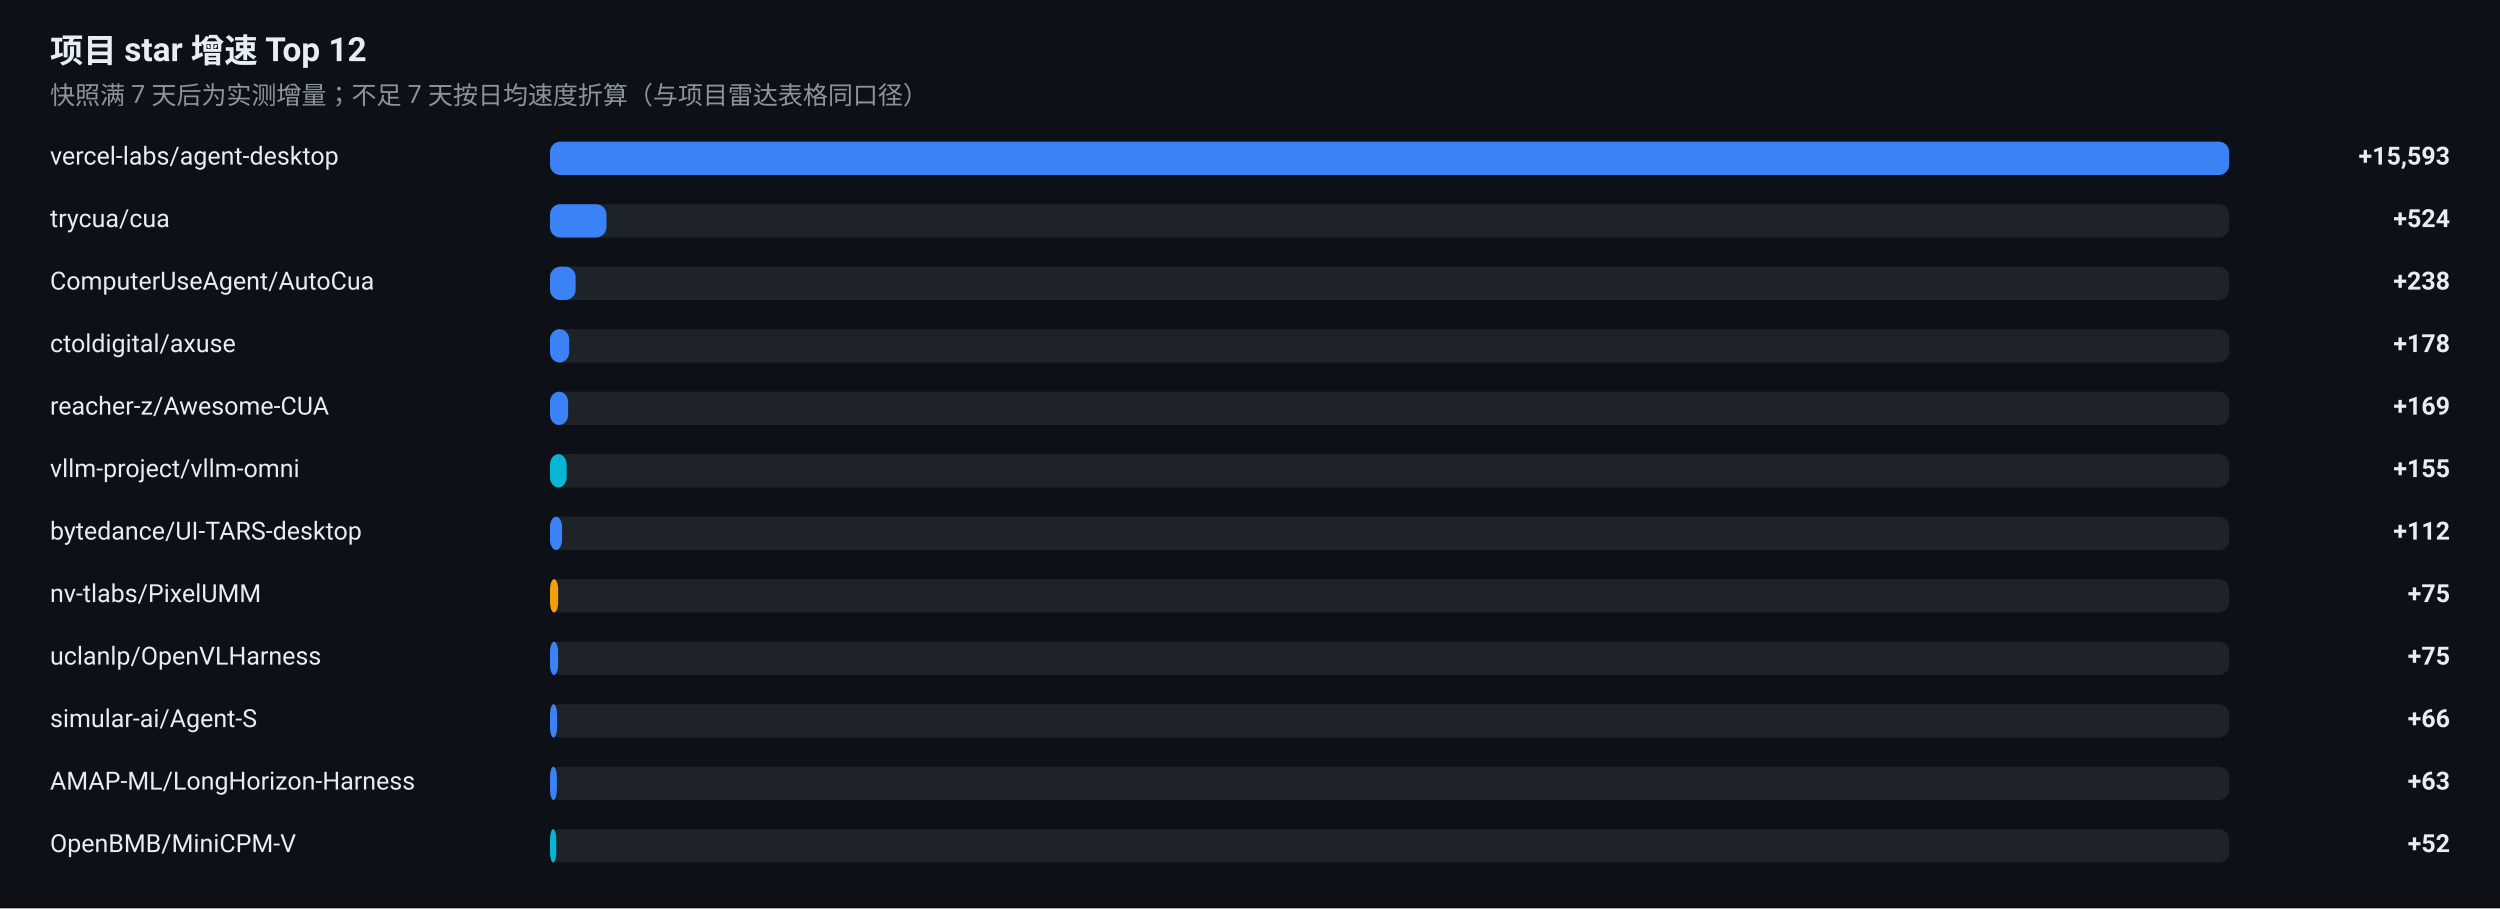
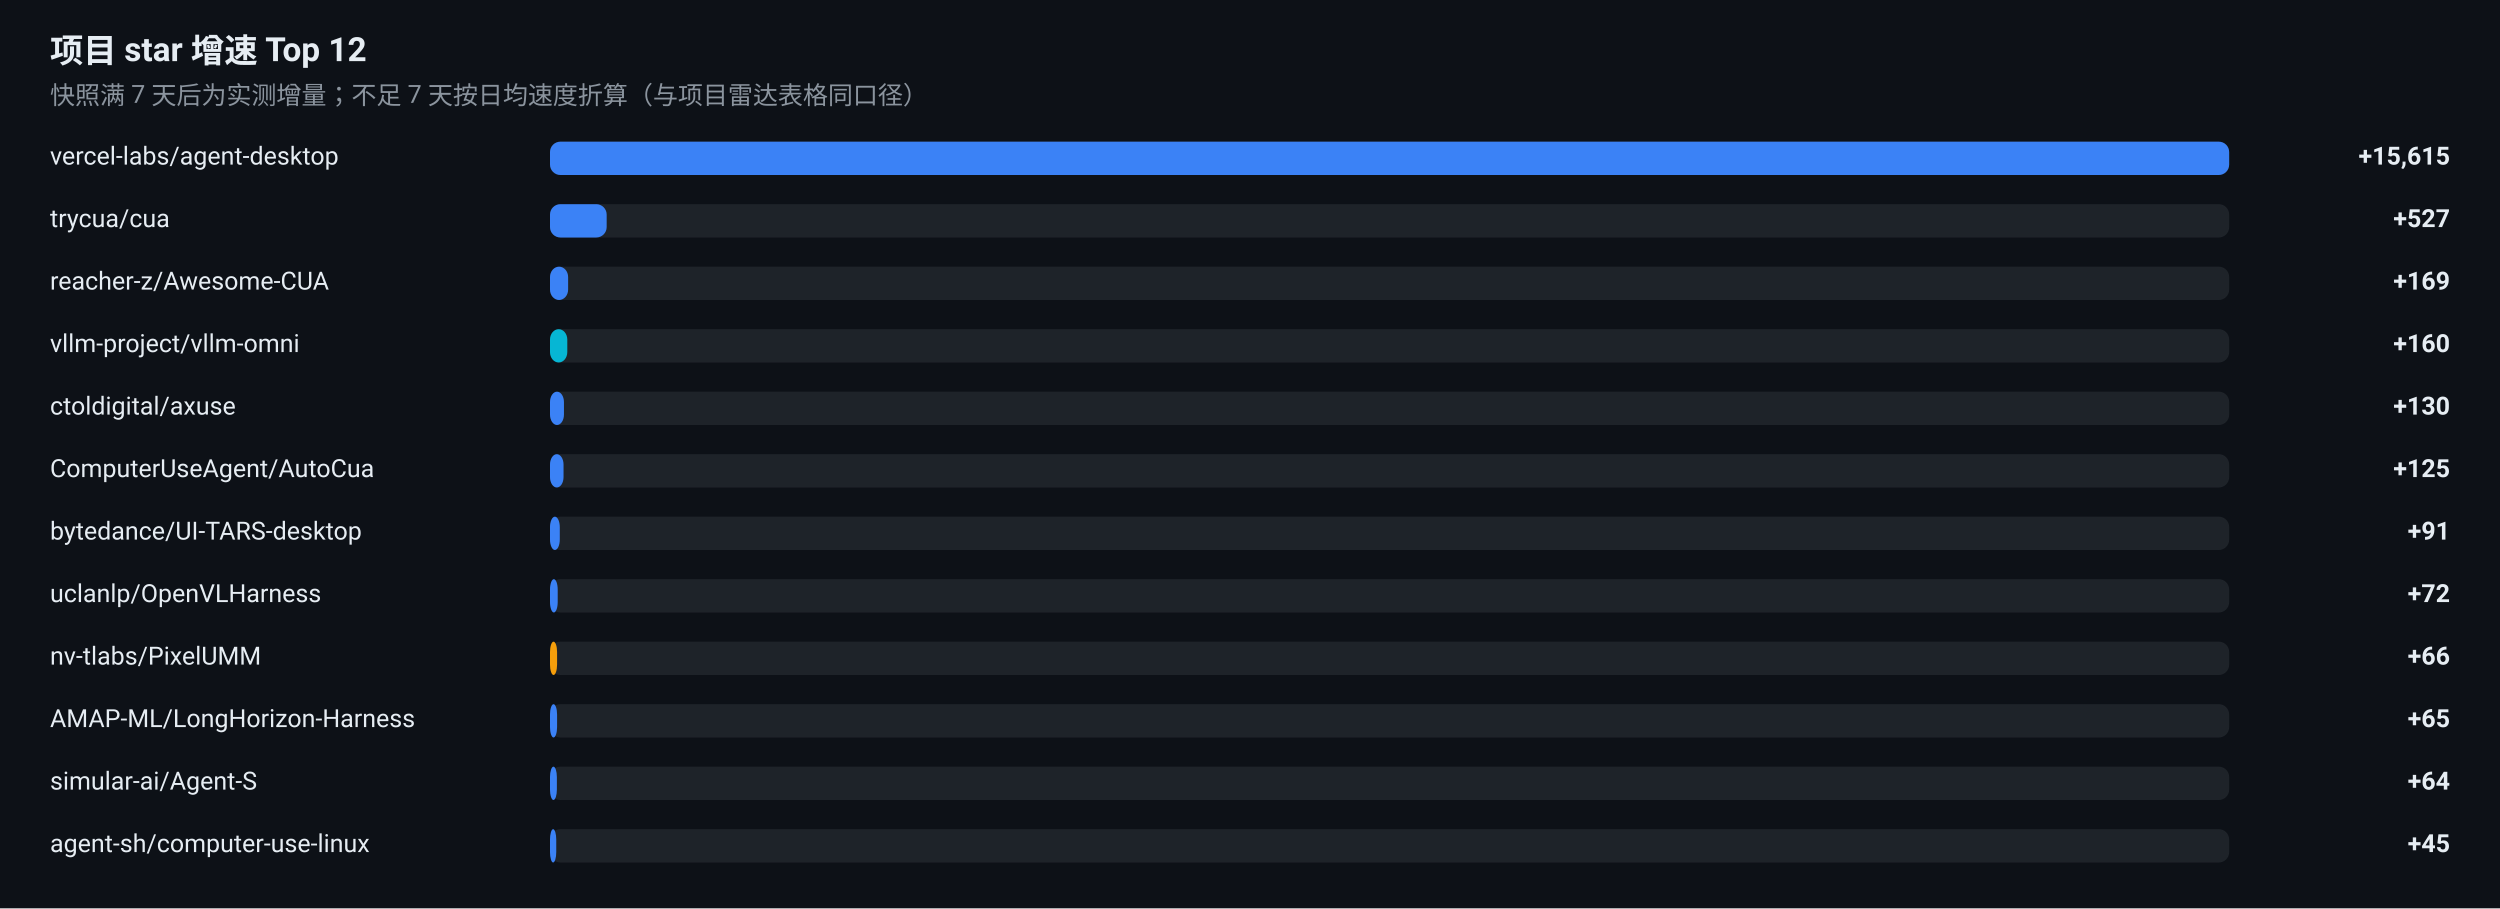
<svg xmlns="http://www.w3.org/2000/svg" width="1200" height="436" viewBox="0 0 1200 436" role="img" aria-label="项目 star 增速榜">
  <rect width="1200" height="436" fill="#0D1117" />
  <g font-family="-apple-system, BlinkMacSystemFont, 'Segoe UI', 'Noto Sans SC', 'PingFang SC', 'Microsoft YaHei', Roboto, sans-serif">
    <text x="24" y="30" font-size="16" font-weight="600" fill="#E6EDF3">项目 star 增速 Top 12</text>
    <text x="24" y="50" font-size="12" fill="#8B949E">快照满 7 天后为实测增量；不足 7 天按日均速度折算（与项目雷达表格同口径）</text>
    <text x="24" y="79" font-size="12" fill="#E6EDF3">vercel-labs/agent-desktop</text>
    <rect x="264" y="68" width="806" height="16" rx="5" fill="#30363D" fill-opacity="0.5" />
    <rect x="264" y="68" width="806.0" height="16" rx="5" fill="#3B82F6" />
-     <text x="1176" y="79" font-size="12" font-weight="600" text-anchor="end" fill="#E6EDF3">+15,593</text>
+     <text x="1176" y="79" font-size="12" font-weight="600" text-anchor="end" fill="#E6EDF3">+15,615</text>
    <text x="24" y="109" font-size="12" fill="#E6EDF3">trycua/cua</text>
    <rect x="264" y="98" width="806" height="16" rx="5" fill="#30363D" fill-opacity="0.5" />
-     <rect x="264" y="98" width="27.1" height="16" rx="5" fill="#3B82F6" />
-     <text x="1176" y="109" font-size="12" font-weight="600" text-anchor="end" fill="#E6EDF3">+524</text>
-     <text x="24" y="139" font-size="12" fill="#E6EDF3">ComputerUseAgent/AutoCua</text>
+     <rect x="264" y="98" width="27.2" height="16" rx="5" fill="#3B82F6" />
+     <text x="1176" y="109" font-size="12" font-weight="600" text-anchor="end" fill="#E6EDF3">+527</text>
+     <text x="24" y="139" font-size="12" fill="#E6EDF3">reacher-z/Awesome-CUA</text>
    <rect x="264" y="128" width="806" height="16" rx="5" fill="#30363D" fill-opacity="0.5" />
-     <rect x="264" y="128" width="12.3" height="16" rx="5" fill="#3B82F6" />
-     <text x="1176" y="139" font-size="12" font-weight="600" text-anchor="end" fill="#E6EDF3">+238</text>
-     <text x="24" y="169" font-size="12" fill="#E6EDF3">ctoldigital/axuse</text>
+     <rect x="264" y="128" width="8.7" height="16" rx="5" fill="#3B82F6" />
+     <text x="1176" y="139" font-size="12" font-weight="600" text-anchor="end" fill="#E6EDF3">+169</text>
+     <text x="24" y="169" font-size="12" fill="#E6EDF3">vllm-project/vllm-omni</text>
    <rect x="264" y="158" width="806" height="16" rx="5" fill="#30363D" fill-opacity="0.5" />
-     <rect x="264" y="158" width="9.2" height="16" rx="5" fill="#3B82F6" />
-     <text x="1176" y="169" font-size="12" font-weight="600" text-anchor="end" fill="#E6EDF3">+178</text>
-     <text x="24" y="199" font-size="12" fill="#E6EDF3">reacher-z/Awesome-CUA</text>
+     <rect x="264" y="158" width="8.3" height="16" rx="5" fill="#06B6D4" />
+     <text x="1176" y="169" font-size="12" font-weight="600" text-anchor="end" fill="#E6EDF3">+160</text>
+     <text x="24" y="199" font-size="12" fill="#E6EDF3">ctoldigital/axuse</text>
    <rect x="264" y="188" width="806" height="16" rx="5" fill="#30363D" fill-opacity="0.5" />
-     <rect x="264" y="188" width="8.7" height="16" rx="5" fill="#3B82F6" />
-     <text x="1176" y="199" font-size="12" font-weight="600" text-anchor="end" fill="#E6EDF3">+169</text>
-     <text x="24" y="229" font-size="12" fill="#E6EDF3">vllm-project/vllm-omni</text>
+     <rect x="264" y="188" width="6.7" height="16" rx="5" fill="#3B82F6" />
+     <text x="1176" y="199" font-size="12" font-weight="600" text-anchor="end" fill="#E6EDF3">+130</text>
+     <text x="24" y="229" font-size="12" fill="#E6EDF3">ComputerUseAgent/AutoCua</text>
    <rect x="264" y="218" width="806" height="16" rx="5" fill="#30363D" fill-opacity="0.5" />
-     <rect x="264" y="218" width="8.0" height="16" rx="5" fill="#06B6D4" />
-     <text x="1176" y="229" font-size="12" font-weight="600" text-anchor="end" fill="#E6EDF3">+155</text>
+     <rect x="264" y="218" width="6.5" height="16" rx="5" fill="#3B82F6" />
+     <text x="1176" y="229" font-size="12" font-weight="600" text-anchor="end" fill="#E6EDF3">+125</text>
    <text x="24" y="259" font-size="12" fill="#E6EDF3">bytedance/UI-TARS-desktop</text>
    <rect x="264" y="248" width="806" height="16" rx="5" fill="#30363D" fill-opacity="0.5" />
-     <rect x="264" y="248" width="5.8" height="16" rx="5" fill="#3B82F6" />
-     <text x="1176" y="259" font-size="12" font-weight="600" text-anchor="end" fill="#E6EDF3">+112</text>
-     <text x="24" y="289" font-size="12" fill="#E6EDF3">nv-tlabs/PixelUMM</text>
+     <rect x="264" y="248" width="4.7" height="16" rx="5" fill="#3B82F6" />
+     <text x="1176" y="259" font-size="12" font-weight="600" text-anchor="end" fill="#E6EDF3">+91</text>
+     <text x="24" y="289" font-size="12" fill="#E6EDF3">uclanlp/OpenVLHarness</text>
    <rect x="264" y="278" width="806" height="16" rx="5" fill="#30363D" fill-opacity="0.5" />
-     <rect x="264" y="278" width="3.9" height="16" rx="5" fill="#F59E0B" />
-     <text x="1176" y="289" font-size="12" font-weight="600" text-anchor="end" fill="#E6EDF3">+75</text>
-     <text x="24" y="319" font-size="12" fill="#E6EDF3">uclanlp/OpenVLHarness</text>
+     <rect x="264" y="278" width="3.7" height="16" rx="5" fill="#3B82F6" />
+     <text x="1176" y="289" font-size="12" font-weight="600" text-anchor="end" fill="#E6EDF3">+72</text>
+     <text x="24" y="319" font-size="12" fill="#E6EDF3">nv-tlabs/PixelUMM</text>
    <rect x="264" y="308" width="806" height="16" rx="5" fill="#30363D" fill-opacity="0.5" />
-     <rect x="264" y="308" width="3.9" height="16" rx="5" fill="#3B82F6" />
-     <text x="1176" y="319" font-size="12" font-weight="600" text-anchor="end" fill="#E6EDF3">+75</text>
-     <text x="24" y="349" font-size="12" fill="#E6EDF3">simular-ai/Agent-S</text>
+     <rect x="264" y="308" width="3.4" height="16" rx="5" fill="#F59E0B" />
+     <text x="1176" y="319" font-size="12" font-weight="600" text-anchor="end" fill="#E6EDF3">+66</text>
+     <text x="24" y="349" font-size="12" fill="#E6EDF3">AMAP-ML/LongHorizon-Harness</text>
    <rect x="264" y="338" width="806" height="16" rx="5" fill="#30363D" fill-opacity="0.5" />
    <rect x="264" y="338" width="3.4" height="16" rx="5" fill="#3B82F6" />
-     <text x="1176" y="349" font-size="12" font-weight="600" text-anchor="end" fill="#E6EDF3">+66</text>
-     <text x="24" y="379" font-size="12" fill="#E6EDF3">AMAP-ML/LongHorizon-Harness</text>
+     <text x="1176" y="349" font-size="12" font-weight="600" text-anchor="end" fill="#E6EDF3">+65</text>
+     <text x="24" y="379" font-size="12" fill="#E6EDF3">simular-ai/Agent-S</text>
    <rect x="264" y="368" width="806" height="16" rx="5" fill="#30363D" fill-opacity="0.5" />
    <rect x="264" y="368" width="3.3" height="16" rx="5" fill="#3B82F6" />
-     <text x="1176" y="379" font-size="12" font-weight="600" text-anchor="end" fill="#E6EDF3">+63</text>
-     <text x="24" y="409" font-size="12" fill="#E6EDF3">OpenBMB/MiniCPM-V</text>
+     <text x="1176" y="379" font-size="12" font-weight="600" text-anchor="end" fill="#E6EDF3">+64</text>
+     <text x="24" y="409" font-size="12" fill="#E6EDF3">agent-sh/computer-use-linux</text>
    <rect x="264" y="398" width="806" height="16" rx="5" fill="#30363D" fill-opacity="0.5" />
-     <rect x="264" y="398" width="3.0" height="16" rx="5" fill="#06B6D4" />
-     <text x="1176" y="409" font-size="12" font-weight="600" text-anchor="end" fill="#E6EDF3">+52</text>
+     <rect x="264" y="398" width="3.0" height="16" rx="5" fill="#3B82F6" />
+     <text x="1176" y="409" font-size="12" font-weight="600" text-anchor="end" fill="#E6EDF3">+45</text>
  </g>
</svg>
